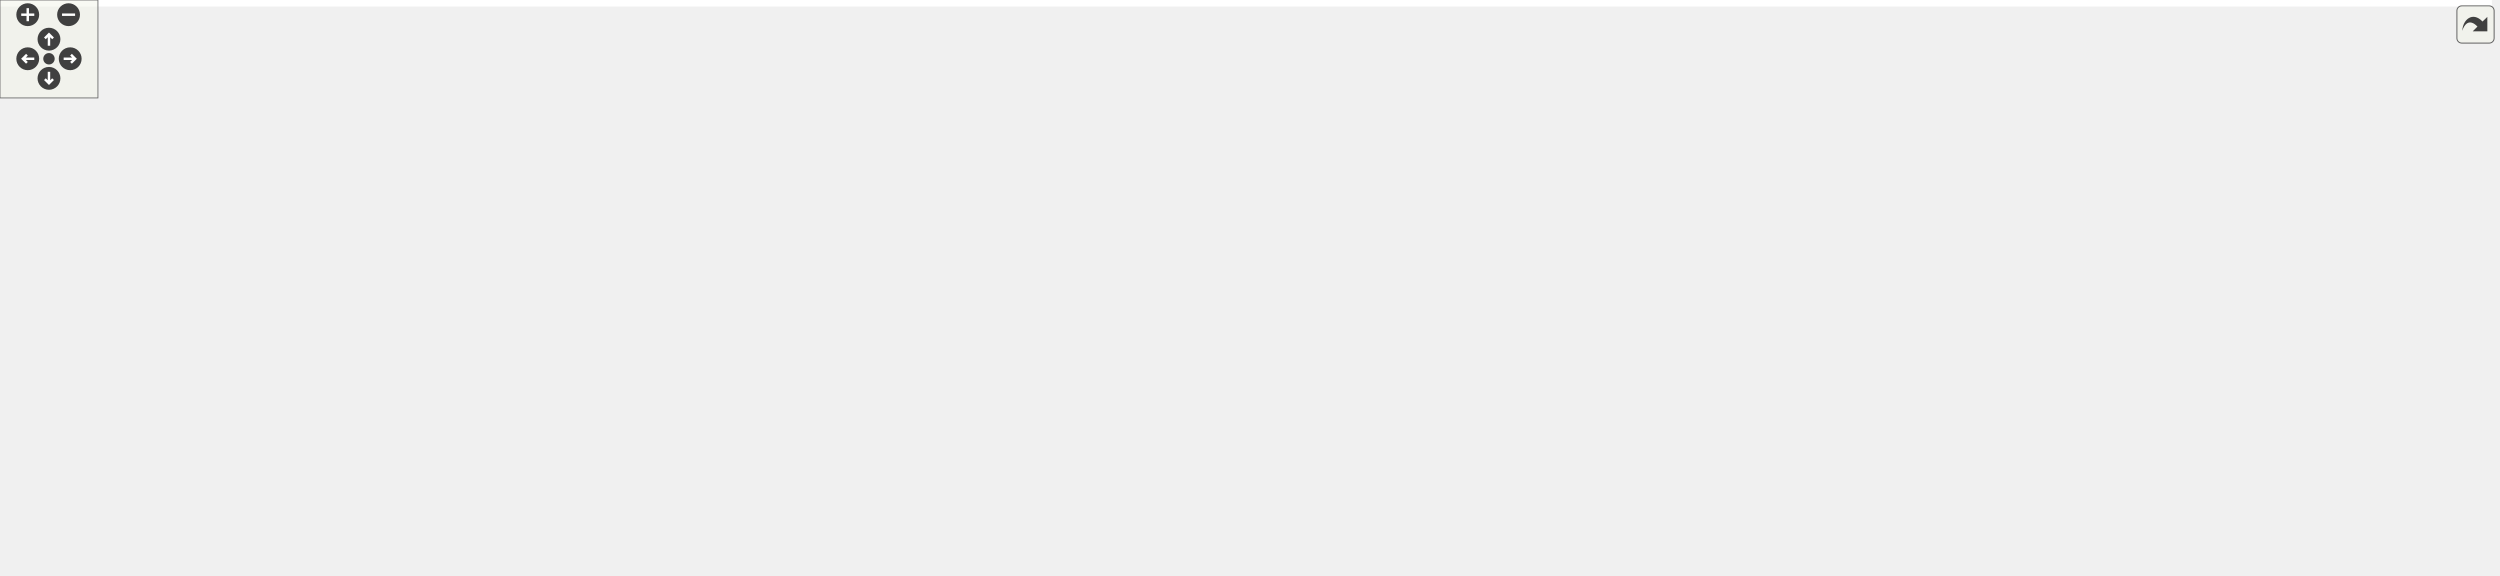
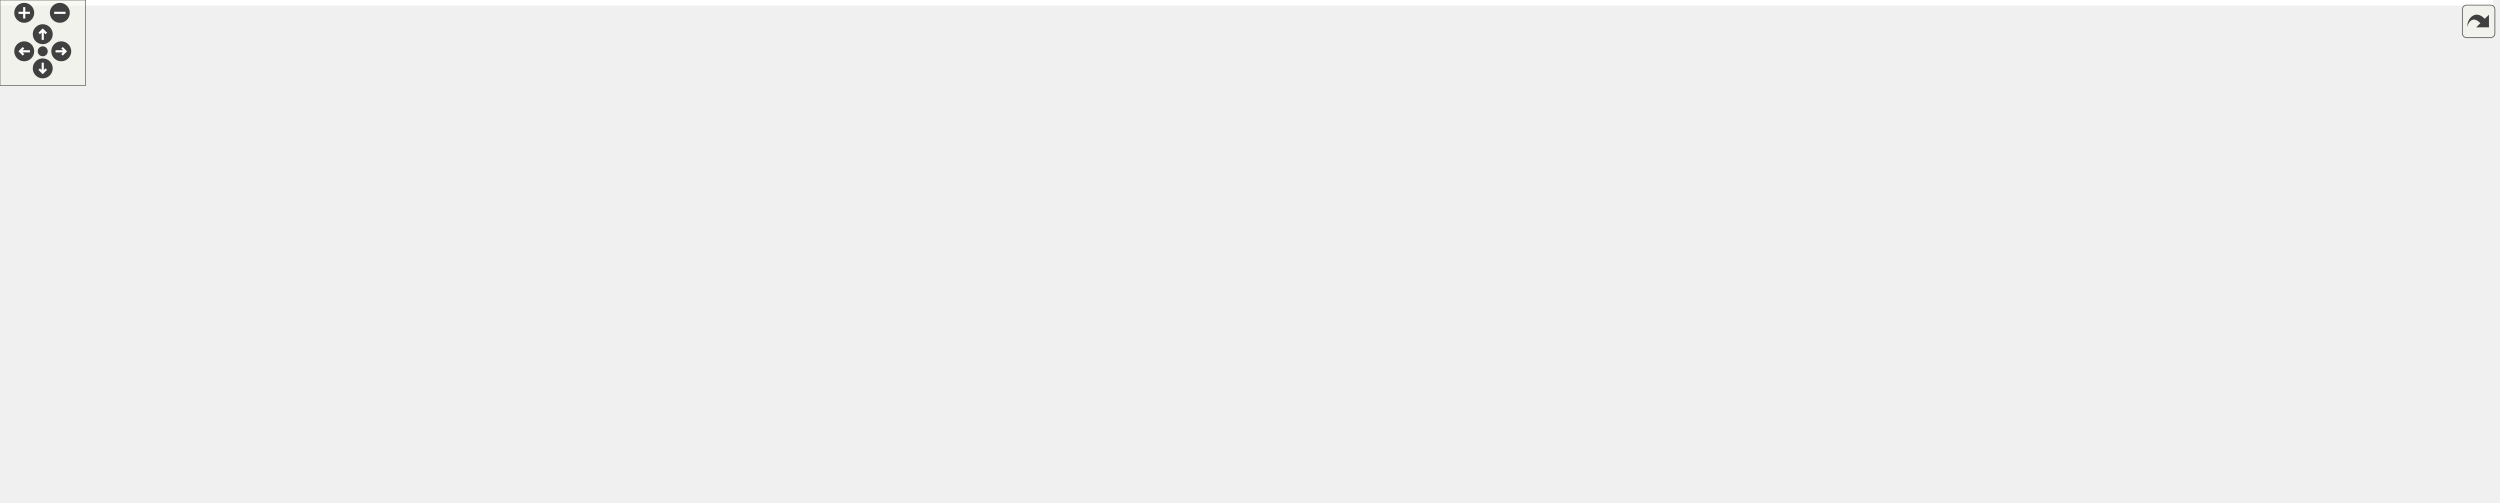
<svg xmlns="http://www.w3.org/2000/svg" xmlns:xlink="http://www.w3.org/1999/xlink" id="main" version="1.1" xml:space="preserve">
  <style type="text/css">
.edge:hover path { stroke: red; }
.edge:hover polygon { stroke: red; fill: red; }
</style>
  <defs>
    <circle id="rim" cx="0" cy="0" r="7" />
    <circle id="rim2" cx="0" cy="0" r="3.5" />
    <g id="zoomPlus">
      <use xlink:href="#rim" fill="#404040">
        <set attributeName="fill" to="#808080" begin="zoomplus.mouseover" end="zoomplus.mouseout" />
      </use>
      <path d="M-4,0h8M0,-4v8" fill="none" stroke="white" stroke-width="1.5" pointer-events="none" />
    </g>
    <g id="zoomMin">
      <use xlink:href="#rim" fill="#404040">
        <set attributeName="fill" to="#808080" begin="zoomminus.mouseover" end="zoomminus.mouseout" />
      </use>
      <path d="M-4,0h8" fill="none" stroke="white" stroke-width="1.5" pointer-events="none" />
    </g>
    <g id="dirArrow">
      <path fill="none" stroke="white" stroke-width="1.5" d="M0,-3.0v7 M-2.5,-0.5L0,-3.0L2.5,-0.5" />
    </g>
    <g id="resetDef">
      <use xlink:href="#rim2" fill="#404040">
        <set attributeName="fill" to="#808080" begin="reset.mouseover" end="reset.mouseout" />
      </use>
    </g>
  </defs>
  <svg id="graph" class="graph">
    <g id="viewport">
-       <polygon fill="white" stroke="transparent" points="-4,4 -4,-292 1526.5,-292 1526.5,4 -4,4" />
+       <polygon fill="white" stroke="transparent" points="-4,4 -4,-292 1749.5,-292 1749.5,4 -4,4" />
      <g id="node1" class="node">
        <g id="a_node1">
          <a xlink:title=" ">
-             <polygon fill="#bfbfbf" stroke="black" points="517.5,-257.5 517.5,-287.5 662.5,-287.5 662.5,-257.5 517.5,-257.5" />
-             <text text-anchor="start" x="525.5" y="-275.5" font-family="Helvetica,sans-Serif" font-size="10.00">drake/common/yaml/yaml</text>
-             <text text-anchor="middle" x="590" y="-264.5" font-family="Helvetica,sans-Serif" font-size="10.00">_write_archive.h</text>
+             <polygon fill="#bfbfbf" stroke="black" points="728.5,-257.5 728.5,-287.5 873.5,-287.5 873.5,-257.5 728.5,-257.5" />
+             <text text-anchor="start" x="736.5" y="-275.5" font-family="Helvetica,sans-Serif" font-size="10.00">drake/common/yaml/yaml</text>
+             <text text-anchor="middle" x="801" y="-264.5" font-family="Helvetica,sans-Serif" font-size="10.00">_write_archive.h</text>
          </a>
        </g>
      </g>
      <g id="node2" class="node">
        <g id="a_node2">
          <a xlink:title=" ">
            <polygon fill="white" stroke="#bfbfbf" points="0,-196 0,-215 42,-215 42,-196 0,-196" />
            <text text-anchor="middle" x="21" y="-203" font-family="Helvetica,sans-Serif" font-size="10.00">array</text>
          </a>
        </g>
      </g>
      <g id="edge1" class="edge">
-         <path fill="none" stroke="midnightblue" d="M517.15,-267.89C390.91,-261.09 136.78,-244.91 51,-221 49.12,-220.48 47.21,-219.84 45.32,-219.13" />
-         <polygon fill="midnightblue" stroke="midnightblue" points="46.72,-215.92 36.16,-215.12 43.92,-222.33 46.72,-215.92" />
+         <path fill="none" stroke="midnightblue" d="M728.37,-270.13C565.89,-266.49 177.47,-254.47 51,-221 49.07,-220.49 47.12,-219.85 45.18,-219.13" />
+         <polygon fill="midnightblue" stroke="midnightblue" points="46.39,-215.84 35.83,-215.05 43.59,-222.26 46.39,-215.84" />
      </g>
      <g id="node3" class="node">
        <g id="a_node3">
          <a xlink:title=" ">
            <polygon fill="white" stroke="#bfbfbf" points="60.5,-196 60.5,-215 107.5,-215 107.5,-196 60.5,-196" />
            <text text-anchor="middle" x="84" y="-203" font-family="Helvetica,sans-Serif" font-size="10.00">cmath</text>
          </a>
        </g>
      </g>
      <g id="edge2" class="edge">
-         <path fill="none" stroke="midnightblue" d="M517.26,-269.42C424.38,-265.47 259.26,-254.01 122,-221 119.01,-220.28 115.93,-219.39 112.89,-218.4" />
-         <polygon fill="midnightblue" stroke="midnightblue" points="114.01,-215.08 103.42,-215.01 111.66,-221.67 114.01,-215.08" />
+         <path fill="none" stroke="midnightblue" d="M728.4,-268.76C577.77,-262.65 235.86,-246.39 122,-221 119,-220.33 115.91,-219.47 112.86,-218.5" />
+         <polygon fill="midnightblue" stroke="midnightblue" points="113.98,-215.18 103.39,-215.14 111.64,-221.78 113.98,-215.18" />
      </g>
      <g id="node4" class="node">
        <g id="a_node4">
          <a xlink:title=" ">
-             <polygon fill="white" stroke="#bfbfbf" points="1005,-129 1005,-148 1043,-148 1043,-129 1005,-129" />
-             <text text-anchor="middle" x="1024" y="-136" font-family="Helvetica,sans-Serif" font-size="10.00">map</text>
+             <polygon fill="white" stroke="#bfbfbf" points="620,-129 620,-148 658,-148 658,-129 620,-129" />
+             <text text-anchor="middle" x="639" y="-136" font-family="Helvetica,sans-Serif" font-size="10.00">map</text>
          </a>
        </g>
      </g>
      <g id="edge3" class="edge">
-         <path fill="none" stroke="midnightblue" d="M662.89,-270.16C762.08,-267.01 932.97,-256.44 983,-221 1004.07,-206.08 1014.93,-177.11 1020.04,-158.04" />
-         <polygon fill="midnightblue" stroke="midnightblue" points="1023.49,-158.68 1022.42,-148.14 1016.68,-157.04 1023.49,-158.68" />
+         <path fill="none" stroke="midnightblue" d="M765.65,-257.42C746.26,-248.68 722.47,-236.2 704,-221 681.36,-202.36 661.35,-174.68 649.7,-156.86" />
+         <polygon fill="midnightblue" stroke="midnightblue" points="652.45,-154.65 644.13,-148.09 646.54,-158.41 652.45,-154.65" />
      </g>
      <g id="node5" class="node">
        <g id="a_node5">
          <a xlink:title=" ">
-             <polygon fill="white" stroke="#bfbfbf" points="164,-196 164,-215 220,-215 220,-196 164,-196" />
-             <text text-anchor="middle" x="192" y="-203" font-family="Helvetica,sans-Serif" font-size="10.00">optional</text>
+             <polygon fill="white" stroke="#bfbfbf" points="676,-129 676,-148 732,-148 732,-129 676,-129" />
+             <text text-anchor="middle" x="704" y="-136" font-family="Helvetica,sans-Serif" font-size="10.00">optional</text>
          </a>
        </g>
      </g>
      <g id="edge4" class="edge">
-         <path fill="none" stroke="midnightblue" d="M517.35,-266.14C443.97,-259.61 327.79,-246.17 230,-221 227.18,-220.27 224.28,-219.41 221.4,-218.46" />
-         <polygon fill="midnightblue" stroke="midnightblue" points="222.44,-215.11 211.84,-215.04 220.08,-221.7 222.44,-215.11" />
+         <path fill="none" stroke="midnightblue" d="M764.92,-257.49C748.44,-249.28 730.15,-237.28 719,-221 706.26,-202.4 703.5,-176.04 703.27,-158.38" />
+         <polygon fill="midnightblue" stroke="midnightblue" points="706.77,-158.26 703.41,-148.21 699.77,-158.16 706.77,-158.26" />
      </g>
      <g id="node6" class="node">
        <g id="a_node6">
          <a xlink:title=" ">
-             <polygon fill="white" stroke="#bfbfbf" points="238.5,-196 238.5,-215 303.5,-215 303.5,-196 238.5,-196" />
-             <text text-anchor="middle" x="271" y="-203" font-family="Helvetica,sans-Serif" font-size="10.00">stdexcept</text>
+             <polygon fill="white" stroke="#bfbfbf" points="1482.5,-196 1482.5,-215 1547.5,-215 1547.5,-196 1482.5,-196" />
+             <text text-anchor="middle" x="1515" y="-203" font-family="Helvetica,sans-Serif" font-size="10.00">stdexcept</text>
          </a>
        </g>
      </g>
      <g id="edge5" class="edge">
-         <path fill="none" stroke="midnightblue" d="M517.35,-260.36C462.29,-251.35 384.92,-237.48 318,-221 314.19,-220.06 310.24,-218.99 306.31,-217.87" />
-         <polygon fill="midnightblue" stroke="midnightblue" points="307.29,-214.51 296.71,-215.02 305.3,-221.22 307.29,-214.51" />
+         <path fill="none" stroke="midnightblue" d="M873.75,-271.29C997.08,-269.76 1254.64,-261.46 1468,-221 1472.25,-220.19 1476.65,-219.14 1480.99,-217.97" />
+         <polygon fill="midnightblue" stroke="midnightblue" points="1482.25,-221.24 1490.87,-215.08 1480.29,-214.53 1482.25,-221.24" />
      </g>
      <g id="node7" class="node">
        <g id="a_node7">
          <a xlink:title=" ">
-             <polygon fill="white" stroke="#bfbfbf" points="943,-129 943,-148 987,-148 987,-129 943,-129" />
-             <text text-anchor="middle" x="965" y="-136" font-family="Helvetica,sans-Serif" font-size="10.00">string</text>
+             <polygon fill="white" stroke="#bfbfbf" points="492,-129 492,-148 536,-148 536,-129 492,-129" />
+             <text text-anchor="middle" x="514" y="-136" font-family="Helvetica,sans-Serif" font-size="10.00">string</text>
          </a>
        </g>
      </g>
      <g id="edge6" class="edge">
-         <path fill="none" stroke="midnightblue" d="M662.65,-272.45C760.1,-272 925.41,-264.61 964,-221 978.98,-204.07 975.65,-176.53 971.04,-158.22" />
-         <polygon fill="midnightblue" stroke="midnightblue" points="974.34,-157.06 968.22,-148.42 967.62,-159 974.34,-157.06" />
+         <path fill="none" stroke="midnightblue" d="M732.91,-257.48C699.94,-249.27 660.36,-237.27 627,-221 590.12,-203.02 552.5,-173.08 531.31,-154.93" />
+         <polygon fill="midnightblue" stroke="midnightblue" points="533.38,-152.09 523.54,-148.16 528.78,-157.37 533.38,-152.09" />
      </g>
      <g id="node8" class="node">
        <g id="a_node8">
          <a xlink:title=" ">
-             <polygon fill="white" stroke="#bfbfbf" points="360.5,-62 360.5,-81 429.5,-81 429.5,-62 360.5,-62" />
-             <text text-anchor="middle" x="395" y="-69" font-family="Helvetica,sans-Serif" font-size="10.00">type_traits</text>
+             <polygon fill="white" stroke="#bfbfbf" points="1182.5,-62 1182.5,-81 1251.5,-81 1251.5,-62 1182.5,-62" />
+             <text text-anchor="middle" x="1217" y="-69" font-family="Helvetica,sans-Serif" font-size="10.00">type_traits</text>
          </a>
        </g>
      </g>
      <g id="edge7" class="edge">
-         <path fill="none" stroke="midnightblue" d="M517.31,-265.92C474.58,-259.87 421.07,-247.25 380,-221 338.28,-194.33 304.75,-167.24 327,-123 335.18,-106.73 351.37,-94.38 365.89,-85.97" />
-         <polygon fill="midnightblue" stroke="midnightblue" points="367.96,-88.83 375.1,-81.01 364.64,-82.67 367.96,-88.83" />
+         <path fill="none" stroke="midnightblue" d="M873.81,-267.59C958.17,-259.31 1096.5,-233.59 1182,-154 1200.1,-137.15 1209.26,-109.37 1213.58,-91" />
+         <polygon fill="midnightblue" stroke="midnightblue" points="1217.01,-91.7 1215.64,-81.2 1210.16,-90.27 1217.01,-91.7" />
      </g>
      <g id="node9" class="node">
        <g id="a_node9">
          <a xlink:title=" ">
-             <polygon fill="white" stroke="#bfbfbf" points="398.5,-196 398.5,-215 491.5,-215 491.5,-196 398.5,-196" />
-             <text text-anchor="middle" x="445" y="-203" font-family="Helvetica,sans-Serif" font-size="10.00">unordered_map</text>
+             <polygon fill="white" stroke="#bfbfbf" points="1565.5,-196 1565.5,-215 1658.5,-215 1658.5,-196 1565.5,-196" />
+             <text text-anchor="middle" x="1612" y="-203" font-family="Helvetica,sans-Serif" font-size="10.00">unordered_map</text>
          </a>
        </g>
      </g>
      <g id="edge8" class="edge">
-         <path fill="none" stroke="midnightblue" d="M558.54,-257.4C533.1,-245.99 497.6,-230.08 473.1,-219.1" />
-         <polygon fill="midnightblue" stroke="midnightblue" points="474.53,-215.9 463.98,-215.01 471.67,-222.29 474.53,-215.9" />
+         <path fill="none" stroke="midnightblue" d="M873.71,-271.24C1009.08,-269.75 1308.57,-261.66 1557,-221 1562.48,-220.1 1568.21,-218.9 1573.81,-217.57" />
+         <polygon fill="midnightblue" stroke="midnightblue" points="1574.84,-220.92 1583.68,-215.07 1573.12,-214.13 1574.84,-220.92" />
      </g>
      <g id="node10" class="node">
        <g id="a_node10">
          <a xlink:title=" ">
-             <polygon fill="white" stroke="#bfbfbf" points="550.5,-62 550.5,-81 595.5,-81 595.5,-62 550.5,-62" />
-             <text text-anchor="middle" x="573" y="-69" font-family="Helvetica,sans-Serif" font-size="10.00">utility</text>
+             <polygon fill="white" stroke="#bfbfbf" points="242.5,-62 242.5,-81 287.5,-81 287.5,-62 242.5,-62" />
+             <text text-anchor="middle" x="265" y="-69" font-family="Helvetica,sans-Serif" font-size="10.00">utility</text>
          </a>
        </g>
      </g>
      <g id="edge9" class="edge">
-         <path fill="none" stroke="midnightblue" d="M517.49,-262.6C466.93,-254.73 405.82,-241.31 390,-221 381.53,-210.13 382.69,-201.68 390,-190 409.4,-158.99 432.77,-173.04 464,-154 497.87,-133.36 534.19,-104.74 555.18,-87.49" />
-         <polygon fill="midnightblue" stroke="midnightblue" points="557.48,-90.13 562.94,-81.05 553.01,-84.74 557.48,-90.13" />
+         <path fill="none" stroke="midnightblue" d="M728.26,-270.04C578.06,-265.19 242.7,-244.27 184,-154 176.49,-142.45 177.31,-135.05 184,-123 194.38,-104.29 214.89,-91.61 232.67,-83.64" />
+         <polygon fill="midnightblue" stroke="midnightblue" points="234.3,-86.75 242.19,-79.68 231.61,-80.29 234.3,-86.75" />
      </g>
      <g id="node11" class="node">
        <g id="a_node11">
          <a xlink:title=" ">
-             <polygon fill="white" stroke="#bfbfbf" points="1471.5,-129 1471.5,-148 1522.5,-148 1522.5,-129 1471.5,-129" />
-             <text text-anchor="middle" x="1497" y="-136" font-family="Helvetica,sans-Serif" font-size="10.00">variant</text>
+             <polygon fill="white" stroke="#bfbfbf" points="1122.5,-129 1122.5,-148 1173.5,-148 1173.5,-129 1122.5,-129" />
+             <text text-anchor="middle" x="1148" y="-136" font-family="Helvetica,sans-Serif" font-size="10.00">variant</text>
          </a>
        </g>
      </g>
      <g id="edge10" class="edge">
-         <path fill="none" stroke="midnightblue" d="M662.97,-270.96C783.51,-268.91 1031.36,-259.86 1237,-221 1321.84,-204.97 1417.86,-170.37 1466,-151.83" />
-         <polygon fill="midnightblue" stroke="midnightblue" points="1467.47,-155.01 1475.53,-148.13 1464.94,-148.49 1467.47,-155.01" />
+         <path fill="none" stroke="midnightblue" d="M837.81,-257.5C906.02,-231.55 1051,-176.4 1115.68,-151.79" />
+         <polygon fill="midnightblue" stroke="midnightblue" points="1117.25,-154.94 1125.35,-148.12 1114.76,-148.4 1117.25,-154.94" />
      </g>
      <g id="node12" class="node">
        <g id="a_node12">
          <a xlink:title=" ">
-             <polygon fill="white" stroke="#bfbfbf" points="877.5,-129 877.5,-148 924.5,-148 924.5,-129 877.5,-129" />
-             <text text-anchor="middle" x="901" y="-136" font-family="Helvetica,sans-Serif" font-size="10.00">vector</text>
+             <polygon fill="white" stroke="#bfbfbf" points="554.5,-129 554.5,-148 601.5,-148 601.5,-129 554.5,-129" />
+             <text text-anchor="middle" x="578" y="-136" font-family="Helvetica,sans-Serif" font-size="10.00">vector</text>
          </a>
        </g>
      </g>
      <g id="edge11" class="edge">
-         <path fill="none" stroke="midnightblue" d="M662.5,-269.97C714.77,-265.86 785.12,-253.92 838,-221 863.1,-205.38 882.05,-175.95 892.33,-157.06" />
-         <polygon fill="midnightblue" stroke="midnightblue" points="895.51,-158.53 897.02,-148.04 889.3,-155.3 895.51,-158.53" />
+         <path fill="none" stroke="midnightblue" d="M753.43,-257.48C727.98,-248.9 696.67,-236.57 671,-221 640.43,-202.47 610.29,-173.57 592.95,-155.62" />
+         <polygon fill="midnightblue" stroke="midnightblue" points="595.35,-153.07 585.92,-148.23 590.27,-157.89 595.35,-153.07" />
      </g>
      <g id="node13" class="node">
        <g id="a_node13">
          <a xlink:title=" ">
-             <polygon fill="white" stroke="#bfbfbf" points="885.5,-196 885.5,-215 954.5,-215 954.5,-196 885.5,-196" />
-             <text text-anchor="middle" x="920" y="-203" font-family="Helvetica,sans-Serif" font-size="10.00">Eigen/Core</text>
+             <polygon fill="white" stroke="#bfbfbf" points="1676.5,-196 1676.5,-215 1745.5,-215 1745.5,-196 1676.5,-196" />
+             <text text-anchor="middle" x="1711" y="-203" font-family="Helvetica,sans-Serif" font-size="10.00">Eigen/Core</text>
          </a>
        </g>
      </g>
      <g id="edge12" class="edge">
-         <path fill="none" stroke="midnightblue" d="M662.64,-260.69C719.65,-251.67 800.83,-237.64 871,-221 875.08,-220.03 879.32,-218.93 883.53,-217.77" />
-         <polygon fill="midnightblue" stroke="midnightblue" points="884.53,-221.13 893.18,-215.01 882.61,-214.39 884.53,-221.13" />
+         <path fill="none" stroke="midnightblue" d="M873.77,-269.76C1053.85,-265.04 1516.66,-250.37 1668,-221 1671.89,-220.24 1675.91,-219.23 1679.87,-218.08" />
+         <polygon fill="midnightblue" stroke="midnightblue" points="1680.97,-221.4 1689.43,-215.03 1678.84,-214.73 1680.97,-221.4" />
      </g>
      <g id="node14" class="node">
        <g id="a_node14">
          <a xlink:title=" ">
-             <polygon fill="white" stroke="#bfbfbf" points="595.5,-0.5 595.5,-19.5 674.5,-19.5 674.5,-0.5 595.5,-0.5" />
-             <text text-anchor="middle" x="635" y="-7.5" font-family="Helvetica,sans-Serif" font-size="10.00">fmt/format.h</text>
+             <polygon fill="white" stroke="#bfbfbf" points="1239.5,-0.5 1239.5,-19.5 1318.5,-19.5 1318.5,-0.5 1239.5,-0.5" />
+             <text text-anchor="middle" x="1279" y="-7.5" font-family="Helvetica,sans-Serif" font-size="10.00">fmt/format.h</text>
          </a>
        </g>
      </g>
      <g id="edge13" class="edge">
-         <path fill="none" stroke="midnightblue" d="M517.38,-268.26C399.85,-262.25 178.64,-247.54 155,-221 145.84,-210.71 148.56,-202.18 155,-190 237.43,-34.23 479.83,-12.36 585.17,-10.43" />
-         <polygon fill="midnightblue" stroke="midnightblue" points="585.28,-13.93 595.23,-10.3 585.19,-6.93 585.28,-13.93" />
+         <path fill="none" stroke="midnightblue" d="M873.64,-270.94C1028.67,-269 1380.83,-260.26 1417,-221 1466.69,-167.07 1460.07,-115.35 1417,-56 1396.99,-28.42 1359.62,-17.42 1328.81,-13.18" />
+         <polygon fill="midnightblue" stroke="midnightblue" points="1328.98,-9.68 1318.64,-11.99 1328.17,-16.63 1328.98,-9.68" />
      </g>
      <g id="node15" class="node">
        <g id="a_node15">
          <a xlink:href="drake__copyable_8h.html" target="_top" xlink:title="Provides careful macros to selectively enable or disable the special member functions for copy-constr...">
-             <polygon fill="white" stroke="black" points="832.5,-56.5 832.5,-86.5 951.5,-86.5 951.5,-56.5 832.5,-56.5" />
-             <text text-anchor="start" x="840.5" y="-74.5" font-family="Helvetica,sans-Serif" font-size="10.00">drake/common/drake</text>
-             <text text-anchor="middle" x="892" y="-63.5" font-family="Helvetica,sans-Serif" font-size="10.00">_copyable.h</text>
+             <polygon fill="white" stroke="black" points="1288.5,-56.5 1288.5,-86.5 1407.5,-86.5 1407.5,-56.5 1288.5,-56.5" />
+             <text text-anchor="start" x="1296.5" y="-74.5" font-family="Helvetica,sans-Serif" font-size="10.00">drake/common/drake</text>
+             <text text-anchor="middle" x="1348" y="-63.5" font-family="Helvetica,sans-Serif" font-size="10.00">_copyable.h</text>
          </a>
        </g>
      </g>
      <g id="edge14" class="edge">
-         <path fill="none" stroke="midnightblue" d="M662.69,-270.92C817.37,-268.93 1167.97,-260.11 1204,-221 1233.51,-188.96 1232.23,-156.17 1204,-123 1188.48,-104.76 1049.02,-87.91 961.88,-79.04" />
-         <polygon fill="midnightblue" stroke="midnightblue" points="962.09,-75.54 951.79,-78.02 961.39,-82.51 962.09,-75.54" />
+         <path fill="none" stroke="midnightblue" d="M873.56,-270.73C1024.71,-268.36 1362.22,-258.85 1397,-221 1430.05,-185.03 1392.44,-126.27 1367.17,-94.52" />
+         <polygon fill="midnightblue" stroke="midnightblue" points="1369.79,-92.2 1360.75,-86.69 1364.38,-96.64 1369.79,-92.2" />
      </g>
      <g id="node16" class="node">
        <g id="a_node16">
          <a xlink:href="name__value_8h.html" target="_top" xlink:title=" ">
-             <polygon fill="white" stroke="black" points="509.5,-196 509.5,-215 670.5,-215 670.5,-196 509.5,-196" />
-             <text text-anchor="middle" x="590" y="-203" font-family="Helvetica,sans-Serif" font-size="10.00">drake/common/name_value.h</text>
+             <polygon fill="white" stroke="black" points="1226.5,-196 1226.5,-215 1387.5,-215 1387.5,-196 1226.5,-196" />
+             <text text-anchor="middle" x="1307" y="-203" font-family="Helvetica,sans-Serif" font-size="10.00">drake/common/name_value.h</text>
          </a>
        </g>
      </g>
      <g id="edge15" class="edge">
-         <path fill="none" stroke="midnightblue" d="M590,-257.4C590,-248.06 590,-235.71 590,-225.52" />
-         <polygon fill="midnightblue" stroke="midnightblue" points="593.5,-225.19 590,-215.19 586.5,-225.19 593.5,-225.19" />
+         <path fill="none" stroke="midnightblue" d="M873.84,-263.2C956.06,-253.68 1093.78,-237.28 1212,-221 1221.92,-219.63 1232.4,-218.11 1242.65,-216.58" />
+         <polygon fill="midnightblue" stroke="midnightblue" points="1243.42,-220.01 1252.78,-215.05 1242.37,-213.08 1243.42,-220.01" />
      </g>
      <g id="node18" class="node">
        <g id="a_node18">
          <a xlink:href="nice__type__name_8h.html" target="_top" xlink:title=" ">
-             <polygon fill="white" stroke="black" points="689,-190.5 689,-220.5 829,-220.5 829,-190.5 689,-190.5" />
-             <text text-anchor="start" x="697" y="-208.5" font-family="Helvetica,sans-Serif" font-size="10.00">drake/common/nice_type</text>
-             <text text-anchor="middle" x="759" y="-197.5" font-family="Helvetica,sans-Serif" font-size="10.00">_name.h</text>
+             <polygon fill="white" stroke="black" points="344,-190.5 344,-220.5 484,-220.5 484,-190.5 344,-190.5" />
+             <text text-anchor="start" x="352" y="-208.5" font-family="Helvetica,sans-Serif" font-size="10.00">drake/common/nice_type</text>
+             <text text-anchor="middle" x="414" y="-197.5" font-family="Helvetica,sans-Serif" font-size="10.00">_name.h</text>
          </a>
        </g>
      </g>
      <g id="edge19" class="edge">
-         <path fill="none" stroke="midnightblue" d="M626.67,-257.4C651.92,-247.69 685.66,-234.71 712.75,-224.29" />
-         <polygon fill="midnightblue" stroke="midnightblue" points="714.32,-227.43 722.4,-220.58 711.81,-220.9 714.32,-227.43" />
+         <path fill="none" stroke="midnightblue" d="M728.21,-259.27C661.53,-248.08 563.02,-231.53 494.12,-219.96" />
+         <polygon fill="midnightblue" stroke="midnightblue" points="494.62,-216.49 484.18,-218.29 493.46,-223.4 494.62,-216.49" />
      </g>
      <g id="node23" class="node">
        <g id="a_node23">
          <a xlink:href="yaml__node_8h.html" target="_top" xlink:title=" ">
-             <polygon fill="white" stroke="black" points="1049.5,-190.5 1049.5,-220.5 1194.5,-220.5 1194.5,-190.5 1049.5,-190.5" />
-             <text text-anchor="start" x="1057.5" y="-208.5" font-family="Helvetica,sans-Serif" font-size="10.00">drake/common/yaml/yaml</text>
-             <text text-anchor="middle" x="1122" y="-197.5" font-family="Helvetica,sans-Serif" font-size="10.00">_node.h</text>
+             <polygon fill="white" stroke="black" points="728.5,-190.5 728.5,-220.5 873.5,-220.5 873.5,-190.5 728.5,-190.5" />
+             <text text-anchor="start" x="736.5" y="-208.5" font-family="Helvetica,sans-Serif" font-size="10.00">drake/common/yaml/yaml</text>
+             <text text-anchor="middle" x="801" y="-197.5" font-family="Helvetica,sans-Serif" font-size="10.00">_node.h</text>
          </a>
        </g>
      </g>
      <g id="edge30" class="edge">
-         <path fill="none" stroke="midnightblue" d="M662.6,-264.44C750.81,-255.58 904.1,-239.32 1035,-221 1036.47,-220.79 1037.95,-220.58 1039.44,-220.37" />
-         <polygon fill="midnightblue" stroke="midnightblue" points="1040.03,-223.82 1049.41,-218.89 1039.01,-216.89 1040.03,-223.82" />
+         <path fill="none" stroke="midnightblue" d="M801,-257.4C801,-249.64 801,-239.81 801,-230.86" />
+         <polygon fill="midnightblue" stroke="midnightblue" points="804.5,-230.58 801,-220.58 797.5,-230.58 804.5,-230.58" />
      </g>
      <g id="edge18" class="edge">
-         <path fill="none" stroke="midnightblue" d="M633.23,-195.99C667.38,-188.16 715.52,-174.6 754,-154 773.22,-143.71 773.72,-134.87 792,-123 810.56,-110.95 832.37,-99.63 850.88,-90.78" />
-         <polygon fill="midnightblue" stroke="midnightblue" points="852.39,-93.94 859.95,-86.51 849.41,-87.61 852.39,-93.94" />
+         <path fill="none" stroke="midnightblue" d="M1320.37,-195.95C1332.77,-187.15 1350.42,-172.17 1358,-154 1365.68,-135.59 1361.97,-112.95 1357.04,-96.21" />
+         <polygon fill="midnightblue" stroke="midnightblue" points="1360.34,-95.05 1353.89,-86.64 1353.69,-97.23 1360.34,-95.05" />
      </g>
      <g id="node17" class="node">
        <g id="a_node17">
          <a xlink:href="drake__assert_8h.html" target="_top" xlink:title="Provides Drake's assertion implementation.">
-             <polygon fill="white" stroke="black" points="335.5,-123.5 335.5,-153.5 454.5,-153.5 454.5,-123.5 335.5,-123.5" />
-             <text text-anchor="start" x="343.5" y="-141.5" font-family="Helvetica,sans-Serif" font-size="10.00">drake/common/drake</text>
-             <text text-anchor="middle" x="395" y="-130.5" font-family="Helvetica,sans-Serif" font-size="10.00">_assert.h</text>
+             <polygon fill="white" stroke="black" points="1230.5,-123.5 1230.5,-153.5 1349.5,-153.5 1349.5,-123.5 1230.5,-123.5" />
+             <text text-anchor="start" x="1238.5" y="-141.5" font-family="Helvetica,sans-Serif" font-size="10.00">drake/common/drake</text>
+             <text text-anchor="middle" x="1290" y="-130.5" font-family="Helvetica,sans-Serif" font-size="10.00">_assert.h</text>
          </a>
        </g>
      </g>
      <g id="edge16" class="edge">
-         <path fill="none" stroke="midnightblue" d="M564.11,-195.87C534.34,-185.95 484.73,-169.41 446.92,-156.81" />
-         <polygon fill="midnightblue" stroke="midnightblue" points="447.68,-153.37 437.08,-153.53 445.46,-160.01 447.68,-153.37" />
+         <path fill="none" stroke="midnightblue" d="M1304.71,-195.73C1302.54,-187.46 1299.2,-174.66 1296.24,-163.37" />
+         <polygon fill="midnightblue" stroke="midnightblue" points="1299.6,-162.38 1293.68,-153.59 1292.83,-164.15 1299.6,-162.38" />
      </g>
      <g id="edge17" class="edge">
-         <path fill="none" stroke="midnightblue" d="M395,-123.4C395,-114.06 395,-101.71 395,-91.52" />
-         <polygon fill="midnightblue" stroke="midnightblue" points="398.5,-91.19 395,-81.19 391.5,-91.19 398.5,-91.19" />
+         <path fill="none" stroke="midnightblue" d="M1274.16,-123.4C1262.44,-112.96 1246.48,-98.75 1234.41,-88" />
+         <polygon fill="midnightblue" stroke="midnightblue" points="1236.56,-85.23 1226.76,-81.19 1231.91,-90.46 1236.56,-85.23" />
      </g>
      <g id="edge21" class="edge">
-         <path fill="none" stroke="midnightblue" d="M816.08,-190.45C850.65,-181.35 895.37,-168.51 934,-154 935.43,-153.46 936.88,-152.89 938.33,-152.29" />
-         <polygon fill="midnightblue" stroke="midnightblue" points="940.08,-155.35 947.83,-148.12 937.26,-148.94 940.08,-155.35" />
+         <path fill="none" stroke="midnightblue" d="M435.7,-190.4C452.47,-179.5 475.57,-164.48 492.33,-153.58" />
+         <polygon fill="midnightblue" stroke="midnightblue" points="494.44,-156.39 500.91,-148.01 490.62,-150.52 494.44,-156.39" />
      </g>
      <g id="edge23" class="edge">
-         <path fill="none" stroke="midnightblue" d="M689.13,-190.48C627.18,-177.72 545.76,-159.99 541,-154 525.47,-134.47 543.01,-106.48 557.6,-88.91" />
-         <polygon fill="midnightblue" stroke="midnightblue" points="560.4,-91.02 564.36,-81.2 555.14,-86.4 560.4,-91.02" />
+         <path fill="none" stroke="midnightblue" d="M343.73,-197.88C286.31,-190.85 211.68,-177.43 193,-154 173.23,-129.2 210.42,-101.85 238.32,-85.98" />
+         <polygon fill="midnightblue" stroke="midnightblue" points="240.23,-88.92 247.33,-81.05 236.88,-82.78 240.23,-88.92" />
      </g>
      <g id="edge24" class="edge">
-         <path fill="none" stroke="midnightblue" d="M789.81,-190.4C814.62,-179.04 849.18,-163.22 873.16,-152.24" />
-         <polygon fill="midnightblue" stroke="midnightblue" points="874.78,-155.35 882.42,-148.01 871.87,-148.99 874.78,-155.35" />
+         <path fill="none" stroke="midnightblue" d="M451.73,-190.48C478.01,-180.59 513.79,-166.86 545,-154 546.41,-153.42 547.85,-152.82 549.3,-152.2" />
+         <polygon fill="midnightblue" stroke="midnightblue" points="551.07,-155.25 558.87,-148.08 548.3,-148.82 551.07,-155.25" />
      </g>
      <g id="node19" class="node">
        <g id="a_node19">
          <a xlink:title=" ">
-             <polygon fill="white" stroke="#bfbfbf" points="801,-129 801,-148 859,-148 859,-129 801,-129" />
-             <text text-anchor="middle" x="830" y="-136" font-family="Helvetica,sans-Serif" font-size="10.00">memory</text>
+             <polygon fill="white" stroke="#bfbfbf" points="278,-129 278,-148 336,-148 336,-129 278,-129" />
+             <text text-anchor="middle" x="307" y="-136" font-family="Helvetica,sans-Serif" font-size="10.00">memory</text>
          </a>
        </g>
      </g>
      <g id="edge20" class="edge">
-         <path fill="none" stroke="midnightblue" d="M774.41,-190.4C785.81,-179.96 801.33,-165.75 813.07,-155" />
-         <polygon fill="midnightblue" stroke="midnightblue" points="815.49,-157.53 820.5,-148.19 810.76,-152.37 815.49,-157.53" />
+         <path fill="none" stroke="midnightblue" d="M390.78,-190.4C372.67,-179.39 347.66,-164.2 329.69,-153.28" />
+         <polygon fill="midnightblue" stroke="midnightblue" points="331.37,-150.21 321,-148.01 327.73,-156.19 331.37,-150.21" />
      </g>
      <g id="node20" class="node">
        <g id="a_node20">
          <a xlink:title=" ">
-             <polygon fill="white" stroke="#bfbfbf" points="549.5,-129 549.5,-148 606.5,-148 606.5,-129 549.5,-129" />
-             <text text-anchor="middle" x="578" y="-136" font-family="Helvetica,sans-Serif" font-size="10.00">typeinfo</text>
+             <polygon fill="white" stroke="#bfbfbf" points="202.5,-129 202.5,-148 259.5,-148 259.5,-129 202.5,-129" />
+             <text text-anchor="middle" x="231" y="-136" font-family="Helvetica,sans-Serif" font-size="10.00">typeinfo</text>
          </a>
        </g>
      </g>
      <g id="edge22" class="edge">
-         <path fill="none" stroke="midnightblue" d="M718.22,-190.4C689.56,-180.42 650.35,-166.62 616,-154 613.9,-153.23 611.74,-152.43 609.56,-151.61" />
-         <polygon fill="midnightblue" stroke="midnightblue" points="610.66,-148.29 600.07,-148.03 608.19,-154.83 610.66,-148.29" />
+         <path fill="none" stroke="midnightblue" d="M372.63,-190.45C343.57,-180.5 303.81,-166.7 269,-154 266.9,-153.23 264.73,-152.43 262.56,-151.62" />
+         <polygon fill="midnightblue" stroke="midnightblue" points="263.65,-148.3 253.06,-148.04 261.19,-154.85 263.65,-148.3" />
      </g>
      <g id="node21" class="node">
        <g id="a_node21">
          <a xlink:href="never__destroyed_8h.html" target="_top" xlink:title=" ">
-             <polygon fill="white" stroke="black" points="625,-123.5 625,-153.5 745,-153.5 745,-123.5 625,-123.5" />
-             <text text-anchor="start" x="633" y="-141.5" font-family="Helvetica,sans-Serif" font-size="10.00">drake/common/never</text>
-             <text text-anchor="middle" x="685" y="-130.5" font-family="Helvetica,sans-Serif" font-size="10.00">_destroyed.h</text>
+             <polygon fill="white" stroke="black" points="354,-123.5 354,-153.5 474,-153.5 474,-123.5 354,-123.5" />
+             <text text-anchor="start" x="362" y="-141.5" font-family="Helvetica,sans-Serif" font-size="10.00">drake/common/never</text>
+             <text text-anchor="middle" x="414" y="-130.5" font-family="Helvetica,sans-Serif" font-size="10.00">_destroyed.h</text>
          </a>
        </g>
      </g>
      <g id="edge25" class="edge">
-         <path fill="none" stroke="midnightblue" d="M742.94,-190.4C732.96,-181.62 719.93,-170.18 708.76,-160.37" />
-         <polygon fill="midnightblue" stroke="midnightblue" points="710.85,-157.55 701.03,-153.58 706.23,-162.81 710.85,-157.55" />
+         <path fill="none" stroke="midnightblue" d="M414,-190.4C414,-182.64 414,-172.81 414,-163.86" />
+         <polygon fill="midnightblue" stroke="midnightblue" points="417.5,-163.58 414,-153.58 410.5,-163.58 417.5,-163.58" />
      </g>
      <g id="edge27" class="edge">
-         <path fill="none" stroke="midnightblue" d="M624.91,-124.03C569.66,-111.65 489,-93.57 439.37,-82.45" />
-         <polygon fill="midnightblue" stroke="midnightblue" points="440.1,-79.02 429.58,-80.25 438.57,-85.85 440.1,-79.02" />
+         <path fill="none" stroke="midnightblue" d="M474.12,-124.29C477.11,-123.82 480.09,-123.38 483,-123 787.51,-83.3 871.17,-143.56 1173,-87 1176.98,-86.25 1181.09,-85.24 1185.13,-84.1" />
+         <polygon fill="midnightblue" stroke="midnightblue" points="1186.41,-87.36 1194.92,-81.05 1184.33,-80.68 1186.41,-87.36" />
      </g>
      <g id="edge28" class="edge">
-         <path fill="none" stroke="midnightblue" d="M660.7,-123.4C641.65,-112.34 615.32,-97.06 596.49,-86.13" />
-         <polygon fill="midnightblue" stroke="midnightblue" points="598.06,-83 587.66,-81.01 594.55,-89.05 598.06,-83" />
+         <path fill="none" stroke="midnightblue" d="M381.67,-123.4C355.53,-111.99 319.05,-96.08 293.88,-85.1" />
+         <polygon fill="midnightblue" stroke="midnightblue" points="295.07,-81.8 284.5,-81.01 292.27,-88.21 295.07,-81.8" />
      </g>
      <g id="edge29" class="edge">
-         <path fill="none" stroke="midnightblue" d="M729.66,-123.48C761.25,-113.56 803.78,-100.2 837.39,-89.65" />
-         <polygon fill="midnightblue" stroke="midnightblue" points="838.57,-92.95 847.06,-86.61 836.47,-86.27 838.57,-92.95" />
+         <path fill="none" stroke="midnightblue" d="M474.11,-124.27C477.11,-123.8 480.09,-123.37 483,-123 825.93,-79.31 916.19,-123.16 1260,-87 1265.92,-86.38 1272.04,-85.61 1278.18,-84.77" />
+         <polygon fill="midnightblue" stroke="midnightblue" points="1279.09,-88.17 1288.48,-83.27 1278.09,-81.25 1279.09,-88.17" />
      </g>
      <g id="node22" class="node">
        <g id="a_node22">
          <a xlink:title=" ">
-             <polygon fill="white" stroke="#bfbfbf" points="666.5,-62 666.5,-81 703.5,-81 703.5,-62 666.5,-62" />
-             <text text-anchor="middle" x="685" y="-69" font-family="Helvetica,sans-Serif" font-size="10.00">new</text>
+             <polygon fill="white" stroke="#bfbfbf" points="395.5,-62 395.5,-81 432.5,-81 432.5,-62 395.5,-62" />
+             <text text-anchor="middle" x="414" y="-69" font-family="Helvetica,sans-Serif" font-size="10.00">new</text>
          </a>
        </g>
      </g>
      <g id="edge26" class="edge">
-         <path fill="none" stroke="midnightblue" d="M685,-123.4C685,-114.06 685,-101.71 685,-91.52" />
-         <polygon fill="midnightblue" stroke="midnightblue" points="688.5,-91.19 685,-81.19 681.5,-91.19 688.5,-91.19" />
+         <path fill="none" stroke="midnightblue" d="M414,-123.4C414,-114.06 414,-101.71 414,-91.52" />
+         <polygon fill="midnightblue" stroke="midnightblue" points="417.5,-91.19 414,-81.19 410.5,-91.19 417.5,-91.19" />
      </g>
      <g id="edge31" class="edge">
-         <path fill="none" stroke="midnightblue" d="M1100.74,-190.4C1084.3,-179.5 1061.66,-164.48 1045.23,-153.58" />
-         <polygon fill="midnightblue" stroke="midnightblue" points="1047.09,-150.62 1036.83,-148.01 1043.22,-156.45 1047.09,-150.62" />
-       </g>
-       <g id="edge33" class="edge">
-         <path fill="none" stroke="midnightblue" d="M1085.38,-190.45C1060.12,-180.61 1025.83,-166.94 996,-154 994.8,-153.48 993.59,-152.94 992.36,-152.4" />
-         <polygon fill="midnightblue" stroke="midnightblue" points="993.5,-149.07 982.95,-148.11 990.6,-155.44 993.5,-149.07" />
-       </g>
-       <g id="edge35" class="edge">
-         <path fill="none" stroke="midnightblue" d="M1111.87,-190.31C1096.42,-169.11 1067.17,-130.82 1052,-123 973.86,-82.7 745.18,-98.4 658,-87 640.75,-84.74 621.65,-81.55 605.93,-78.73" />
-         <polygon fill="midnightblue" stroke="midnightblue" points="606.12,-75.21 595.66,-76.86 604.87,-82.1 606.12,-75.21" />
+         <path fill="none" stroke="midnightblue" d="M760.04,-190.47C733.25,-180.96 697.66,-167.66 667,-154 666,-153.55 664.99,-153.09 663.96,-152.61" />
+         <polygon fill="midnightblue" stroke="midnightblue" points="665.35,-149.39 654.83,-148.11 662.25,-155.67 665.35,-149.39" />
+       </g>
+       <g id="edge32" class="edge">
+         <path fill="none" stroke="midnightblue" d="M779.95,-190.4C763.69,-179.5 741.28,-164.48 725.02,-153.58" />
+         <polygon fill="midnightblue" stroke="midnightblue" points="726.95,-150.67 716.7,-148.01 723.05,-156.48 726.95,-150.67" />
+       </g>
+       <g id="edge34" class="edge">
+         <path fill="none" stroke="midnightblue" d="M728.35,-194.98C676.44,-187.02 605.39,-173.75 545,-154 543.33,-153.45 541.63,-152.84 539.94,-152.18" />
+         <polygon fill="midnightblue" stroke="midnightblue" points="541,-148.83 530.43,-148.09 538.23,-155.26 541,-148.83" />
      </g>
      <g id="edge36" class="edge">
-         <path fill="none" stroke="midnightblue" d="M1194.71,-197.74C1263.12,-190.4 1368.07,-176.58 1457,-154 1459.98,-153.24 1463.05,-152.35 1466.1,-151.38" />
-         <polygon fill="midnightblue" stroke="midnightblue" points="1467.32,-154.66 1475.65,-148.12 1465.06,-148.04 1467.32,-154.66" />
+         <path fill="none" stroke="midnightblue" d="M795.1,-190.41C786.35,-171.47 768.01,-138.42 741,-123 672.13,-83.7 464.81,-95.72 386,-87 356.14,-83.7 322.18,-79.6 297.86,-76.6" />
+         <polygon fill="midnightblue" stroke="midnightblue" points="298.09,-73.1 287.73,-75.35 297.23,-80.05 298.09,-73.1" />
      </g>
      <g id="edge37" class="edge">
-         <path fill="none" stroke="midnightblue" d="M1060.32,-190.44C1023.28,-181.37 975.45,-168.58 934,-154 932.34,-153.41 930.64,-152.78 928.93,-152.12" />
-         <polygon fill="midnightblue" stroke="midnightblue" points="929.88,-148.72 919.3,-148.13 927.2,-155.19 929.88,-148.72" />
+         <path fill="none" stroke="midnightblue" d="M873.74,-196.38C936.45,-188.47 1029.08,-174.61 1108,-154 1110.98,-153.22 1114.04,-152.31 1117.09,-151.34" />
+         <polygon fill="midnightblue" stroke="midnightblue" points="1118.32,-154.62 1126.64,-148.07 1116.05,-148 1118.32,-154.62" />
      </g>
      <g id="edge38" class="edge">
-         <path fill="none" stroke="midnightblue" d="M1119.48,-190.45C1115.45,-172.17 1105.79,-140.52 1085,-123 1050.7,-94.09 1001.7,-81.51 961.66,-76.13" />
-         <polygon fill="midnightblue" stroke="midnightblue" points="962.04,-72.65 951.69,-74.91 961.19,-79.6 962.04,-72.65" />
+         <path fill="none" stroke="midnightblue" d="M738.23,-190.4C700.85,-181.36 652.72,-168.61 611,-154 609.34,-153.42 607.64,-152.79 605.93,-152.13" />
+         <polygon fill="midnightblue" stroke="midnightblue" points="606.88,-148.73 596.3,-148.14 604.2,-155.2 606.88,-148.73" />
+       </g>
+       <g id="edge39" class="edge">
+         <path fill="none" stroke="midnightblue" d="M873.52,-195.29C942.24,-185.81 1039.99,-170.2 1075,-154 1094.78,-144.85 1093.35,-132.44 1113,-123 1127.91,-115.84 1214.46,-98.18 1278.21,-85.77" />
+         <polygon fill="midnightblue" stroke="midnightblue" points="1279.08,-89.17 1288.23,-83.83 1277.75,-82.3 1279.08,-89.17" />
      </g>
      <g id="node24" class="node">
        <g id="a_node24">
          <a xlink:title=" ">
-             <polygon fill="white" stroke="#bfbfbf" points="1137.5,-129 1137.5,-148 1194.5,-148 1194.5,-129 1137.5,-129" />
-             <text text-anchor="middle" x="1166" y="-136" font-family="Helvetica,sans-Serif" font-size="10.00">ostream</text>
-           </a>
-         </g>
-       </g>
-       <g id="edge32" class="edge">
-         <path fill="none" stroke="midnightblue" d="M1131.55,-190.4C1138.27,-180.46 1147.31,-167.11 1154.44,-156.57" />
-         <polygon fill="midnightblue" stroke="midnightblue" points="1157.41,-158.44 1160.11,-148.19 1151.61,-154.51 1157.41,-158.44" />
+             <polygon fill="white" stroke="#bfbfbf" points="826.5,-129 826.5,-148 883.5,-148 883.5,-129 826.5,-129" />
+             <text text-anchor="middle" x="855" y="-136" font-family="Helvetica,sans-Serif" font-size="10.00">ostream</text>
+           </a>
+         </g>
+       </g>
+       <g id="edge33" class="edge">
+         <path fill="none" stroke="midnightblue" d="M812.72,-190.4C821.14,-180.26 832.51,-166.57 841.34,-155.94" />
+         <polygon fill="midnightblue" stroke="midnightblue" points="844.08,-158.12 847.78,-148.19 838.69,-153.65 844.08,-158.12" />
      </g>
      <g id="node25" class="node">
        <g id="a_node25">
          <a xlink:title=" ">
-             <polygon fill="white" stroke="#bfbfbf" points="1190.5,-0.5 1190.5,-19.5 1263.5,-19.5 1263.5,-0.5 1190.5,-0.5" />
-             <text text-anchor="middle" x="1227" y="-7.5" font-family="Helvetica,sans-Serif" font-size="10.00">string_view</text>
-           </a>
-         </g>
-       </g>
-       <g id="edge34" class="edge">
-         <path fill="none" stroke="midnightblue" d="M1194.69,-194.73C1281.66,-182.69 1416.58,-162.76 1424,-154 1452.14,-120.76 1451.15,-90.06 1424,-56 1405.55,-32.86 1325.82,-20.67 1273.62,-15.05" />
-         <polygon fill="midnightblue" stroke="midnightblue" points="1273.88,-11.56 1263.57,-14.02 1273.16,-18.52 1273.88,-11.56" />
+             <polygon fill="white" stroke="#bfbfbf" points="802.5,-0.5 802.5,-19.5 875.5,-19.5 875.5,-0.5 802.5,-0.5" />
+             <text text-anchor="middle" x="839" y="-7.5" font-family="Helvetica,sans-Serif" font-size="10.00">string_view</text>
+           </a>
+         </g>
+       </g>
+       <g id="edge35" class="edge">
+         <path fill="none" stroke="midnightblue" d="M803.79,-190.27C810.56,-155.8 827.84,-67.81 835.39,-29.4" />
+         <polygon fill="midnightblue" stroke="midnightblue" points="838.82,-30.06 837.32,-19.58 831.95,-28.71 838.82,-30.06" />
      </g>
      <g id="node26" class="node">
        <g id="a_node26">
          <a xlink:href="fmt__ostream_8h.html" target="_top" xlink:title=" ">
-             <polygon fill="white" stroke="black" points="1251,-129 1251,-148 1415,-148 1415,-129 1251,-129" />
-             <text text-anchor="middle" x="1333" y="-136" font-family="Helvetica,sans-Serif" font-size="10.00">drake/common/fmt_ostream.h</text>
-           </a>
-         </g>
-       </g>
-       <g id="edge39" class="edge">
-         <path fill="none" stroke="midnightblue" d="M1167.52,-190.48C1205.84,-178.67 1259.96,-162 1295.74,-150.98" />
-         <polygon fill="midnightblue" stroke="midnightblue" points="1296.79,-154.32 1305.31,-148.03 1294.73,-147.63 1296.79,-154.32" />
-       </g>
-       <g id="edge41" class="edge">
-         <path fill="none" stroke="midnightblue" d="M1307.51,-128.99C1287.83,-121.12 1261.43,-107.52 1246,-87 1233.51,-70.4 1229.16,-46.55 1227.68,-30.01" />
-         <polygon fill="midnightblue" stroke="midnightblue" points="1231.17,-29.68 1227.06,-19.91 1224.18,-30.11 1231.17,-29.68" />
+             <polygon fill="white" stroke="black" points="902,-129 902,-148 1066,-148 1066,-129 902,-129" />
+             <text text-anchor="middle" x="984" y="-136" font-family="Helvetica,sans-Serif" font-size="10.00">drake/common/fmt_ostream.h</text>
+           </a>
+         </g>
+       </g>
+       <g id="edge40" class="edge">
+         <path fill="none" stroke="midnightblue" d="M840.71,-190.4C873.53,-178.74 919.6,-162.37 950.56,-151.38" />
+         <polygon fill="midnightblue" stroke="midnightblue" points="951.8,-154.65 960.05,-148.01 949.45,-148.06 951.8,-154.65" />
+       </g>
+       <g id="edge42" class="edge">
+         <path fill="none" stroke="midnightblue" d="M934.62,-128.97C908.35,-121.96 877.52,-109.38 858,-87 844.2,-71.18 840.13,-46.8 839.08,-29.94" />
+         <polygon fill="midnightblue" stroke="midnightblue" points="842.57,-29.55 838.75,-19.67 835.57,-29.77 842.57,-29.55" />
      </g>
      <g id="node27" class="node">
        <g id="a_node27">
          <a xlink:title=" ">
-             <polygon fill="white" stroke="#bfbfbf" points="1255,-62 1255,-81 1311,-81 1311,-62 1255,-62" />
-             <text text-anchor="middle" x="1283" y="-69" font-family="Helvetica,sans-Serif" font-size="10.00">sstream</text>
-           </a>
-         </g>
-       </g>
-       <g id="edge40" class="edge">
-         <path fill="none" stroke="midnightblue" d="M1326.26,-128.73C1318.46,-118.6 1305.45,-101.69 1295.74,-89.06" />
-         <polygon fill="midnightblue" stroke="midnightblue" points="1298.51,-86.92 1289.64,-81.13 1292.96,-91.19 1298.51,-86.92" />
+             <polygon fill="white" stroke="#bfbfbf" points="867,-62 867,-81 923,-81 923,-62 867,-62" />
+             <text text-anchor="middle" x="895" y="-69" font-family="Helvetica,sans-Serif" font-size="10.00">sstream</text>
+           </a>
+         </g>
+       </g>
+       <g id="edge41" class="edge">
+         <path fill="none" stroke="midnightblue" d="M972,-128.73C957.45,-118.11 932.72,-100.05 915.22,-87.26" />
+         <polygon fill="midnightblue" stroke="midnightblue" points="916.95,-84.2 906.81,-81.13 912.82,-89.85 916.95,-84.2" />
      </g>
      <g id="node28" class="node">
        <g id="a_node28">
          <a xlink:title=" ">
-             <polygon fill="white" stroke="#bfbfbf" points="1329,-62 1329,-81 1415,-81 1415,-62 1329,-62" />
-             <text text-anchor="middle" x="1372" y="-69" font-family="Helvetica,sans-Serif" font-size="10.00">fmt/ostream.h</text>
-           </a>
-         </g>
-       </g>
-       <g id="edge42" class="edge">
-         <path fill="none" stroke="midnightblue" d="M1338.26,-128.73C1344.22,-118.79 1354.1,-102.34 1361.63,-89.79" />
-         <polygon fill="midnightblue" stroke="midnightblue" points="1364.68,-91.5 1366.82,-81.13 1358.68,-87.9 1364.68,-91.5" />
+             <polygon fill="white" stroke="#bfbfbf" points="941,-62 941,-81 1027,-81 1027,-62 941,-62" />
+             <text text-anchor="middle" x="984" y="-69" font-family="Helvetica,sans-Serif" font-size="10.00">fmt/ostream.h</text>
+           </a>
+         </g>
+       </g>
+       <g id="edge43" class="edge">
+         <path fill="none" stroke="midnightblue" d="M984,-128.73C984,-119.18 984,-103.62 984,-91.28" />
+         <polygon fill="midnightblue" stroke="midnightblue" points="987.5,-91.13 984,-81.13 980.5,-91.13 987.5,-91.13" />
      </g>
      <g id="node29" class="node">
        <g id="a_node29">
          <a xlink:href="fmt_8h.html" target="_top" xlink:title=" ">
-             <polygon fill="white" stroke="black" points="1079.5,-62 1079.5,-81 1198.5,-81 1198.5,-62 1079.5,-62" />
-             <text text-anchor="middle" x="1139" y="-69" font-family="Helvetica,sans-Serif" font-size="10.00">drake/common/fmt.h</text>
-           </a>
-         </g>
-       </g>
-       <g id="edge43" class="edge">
-         <path fill="none" stroke="midnightblue" d="M1307.24,-128.87C1273.08,-117.42 1212.66,-97.18 1174.29,-84.32" />
-         <polygon fill="midnightblue" stroke="midnightblue" points="1175.15,-80.92 1164.56,-81.06 1172.93,-87.56 1175.15,-80.92" />
+             <polygon fill="white" stroke="black" points="1045.5,-62 1045.5,-81 1164.5,-81 1164.5,-62 1045.5,-62" />
+             <text text-anchor="middle" x="1105" y="-69" font-family="Helvetica,sans-Serif" font-size="10.00">drake/common/fmt.h</text>
+           </a>
+         </g>
+       </g>
+       <g id="edge44" class="edge">
+         <path fill="none" stroke="midnightblue" d="M1000.32,-128.73C1020.82,-117.72 1056.2,-98.71 1080.09,-85.88" />
+         <polygon fill="midnightblue" stroke="midnightblue" points="1081.79,-88.94 1088.94,-81.13 1078.47,-82.78 1081.79,-88.94" />
+       </g>
+       <g id="edge46" class="edge">
+         <path fill="none" stroke="midnightblue" d="M1129.93,-61.98C1160.04,-51.68 1210.83,-34.31 1244.64,-22.75" />
+         <polygon fill="midnightblue" stroke="midnightblue" points="1245.79,-26.06 1254.12,-19.51 1243.52,-19.43 1245.79,-26.06" />
      </g>
      <g id="edge45" class="edge">
-         <path fill="none" stroke="midnightblue" d="M1079.21,-63.44C978.8,-51.59 778.17,-27.9 684.86,-16.89" />
-         <polygon fill="midnightblue" stroke="midnightblue" points="685.17,-13.4 674.83,-15.7 684.35,-20.35 685.17,-13.4" />
-       </g>
-       <g id="edge44" class="edge">
-         <path fill="none" stroke="midnightblue" d="M1151.61,-61.98C1165.72,-52.43 1188.83,-36.81 1205.75,-25.37" />
-         <polygon fill="midnightblue" stroke="midnightblue" points="1208.09,-28.01 1214.42,-19.51 1204.17,-22.21 1208.09,-28.01" />
+         <path fill="none" stroke="midnightblue" d="M1066.89,-61.98C1019.08,-51.28 937.13,-32.95 885.63,-21.43" />
+         <polygon fill="midnightblue" stroke="midnightblue" points="886.28,-17.99 875.76,-19.22 884.75,-24.82 886.28,-17.99" />
      </g>
    </g>
  </svg>
  <g id="navigator" transform="translate(0 0)" fill="#404254">
    <rect fill="#f2f5e9" fill-opacity="0.5" stroke="#606060" stroke-width=".5" x="0" y="0" width="60" height="60" />
    <use id="zoomplus" xlink:href="#zoomPlus" x="17" y="9" />
    <use id="zoomminus" xlink:href="#zoomMin" x="42" y="9" />
    <use id="reset" xlink:href="#resetDef" x="30" y="36" />
    <g id="arrowUp" xlink:href="#dirArrow" transform="translate(30 24)">
      <use xlink:href="#rim" fill="#404040">
        <set attributeName="fill" to="#808080" begin="arrowUp.mouseover" end="arrowUp.mouseout" />
      </use>
      <path fill="none" stroke="white" stroke-width="1.5" d="M0,-3.0v7 M-2.5,-0.5L0,-3.0L2.5,-0.5" />
    </g>
    <g id="arrowRight" xlink:href="#dirArrow" transform="rotate(90) translate(36 -43)">
      <use xlink:href="#rim" fill="#404040">
        <set attributeName="fill" to="#808080" begin="arrowRight.mouseover" end="arrowRight.mouseout" />
      </use>
      <path fill="none" stroke="white" stroke-width="1.5" d="M0,-3.0v7 M-2.5,-0.5L0,-3.0L2.5,-0.5" />
    </g>
    <g id="arrowDown" xlink:href="#dirArrow" transform="rotate(180) translate(-30 -48)">
      <use xlink:href="#rim" fill="#404040">
        <set attributeName="fill" to="#808080" begin="arrowDown.mouseover" end="arrowDown.mouseout" />
      </use>
      <path fill="none" stroke="white" stroke-width="1.5" d="M0,-3.0v7 M-2.5,-0.5L0,-3.0L2.5,-0.5" />
    </g>
    <g id="arrowLeft" xlink:href="#dirArrow" transform="rotate(270) translate(-36 17)">
      <use xlink:href="#rim" fill="#404040">
        <set attributeName="fill" to="#808080" begin="arrowLeft.mouseover" end="arrowLeft.mouseout" />
      </use>
      <path fill="none" stroke="white" stroke-width="1.5" d="M0,-3.0v7 M-2.5,-0.5L0,-3.0L2.5,-0.5" />
    </g>
  </g>
  <svg viewBox="0 0 15 15" width="100%" height="30px" preserveAspectRatio="xMaxYMin meet">
    <g id="arrow_out" transform="scale(0.3 0.3)">
      <a xlink:href="yaml__write__archive_8h__incl_org.svg" target="_base">
        <rect id="button" ry="5" rx="5" y="6" x="6" height="38" width="38" fill="#f2f5e9" fill-opacity="0.5" stroke="#606060" stroke-width="1.0" />
        <path id="arrow" d="M 11.5,31.437 C 11.94,20.098 22.043,11.323 32.159,21.979 L 37.069,17.246 C 37.069,17.246 37.088,32 37.088,32 L 22.16,31.978 C 22.16,31.978 26.998,27.14 26.998,27.14 C 18.529,18.264 13.292,25.23 11.5,31.437 z" style="fill:#404040;" />
      </a>
    </g>
  </svg>
</svg>
